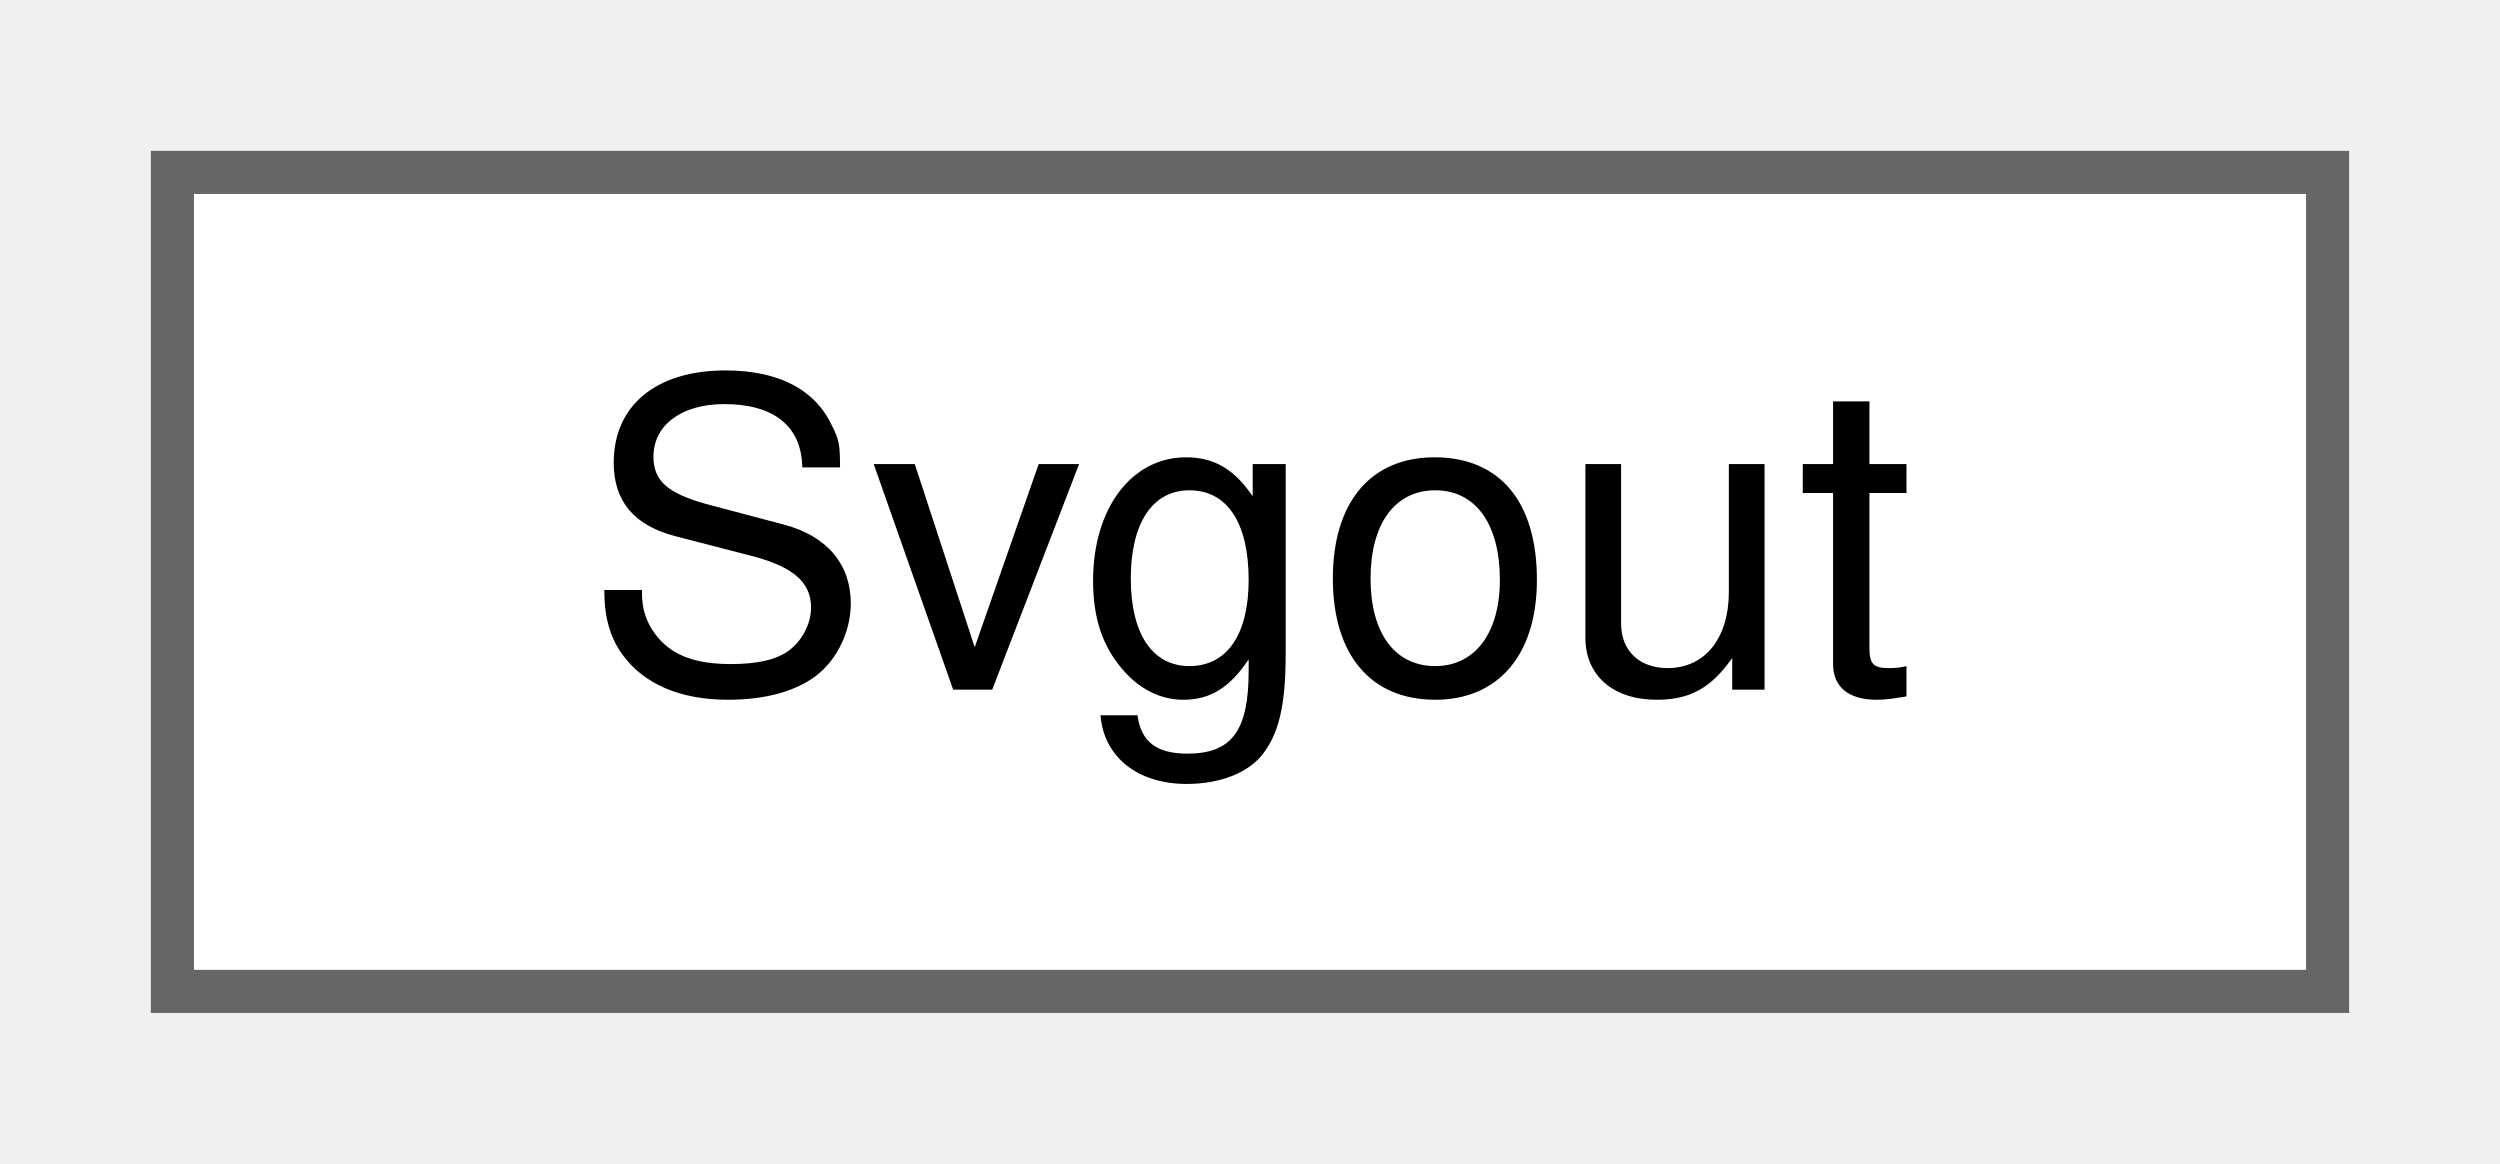
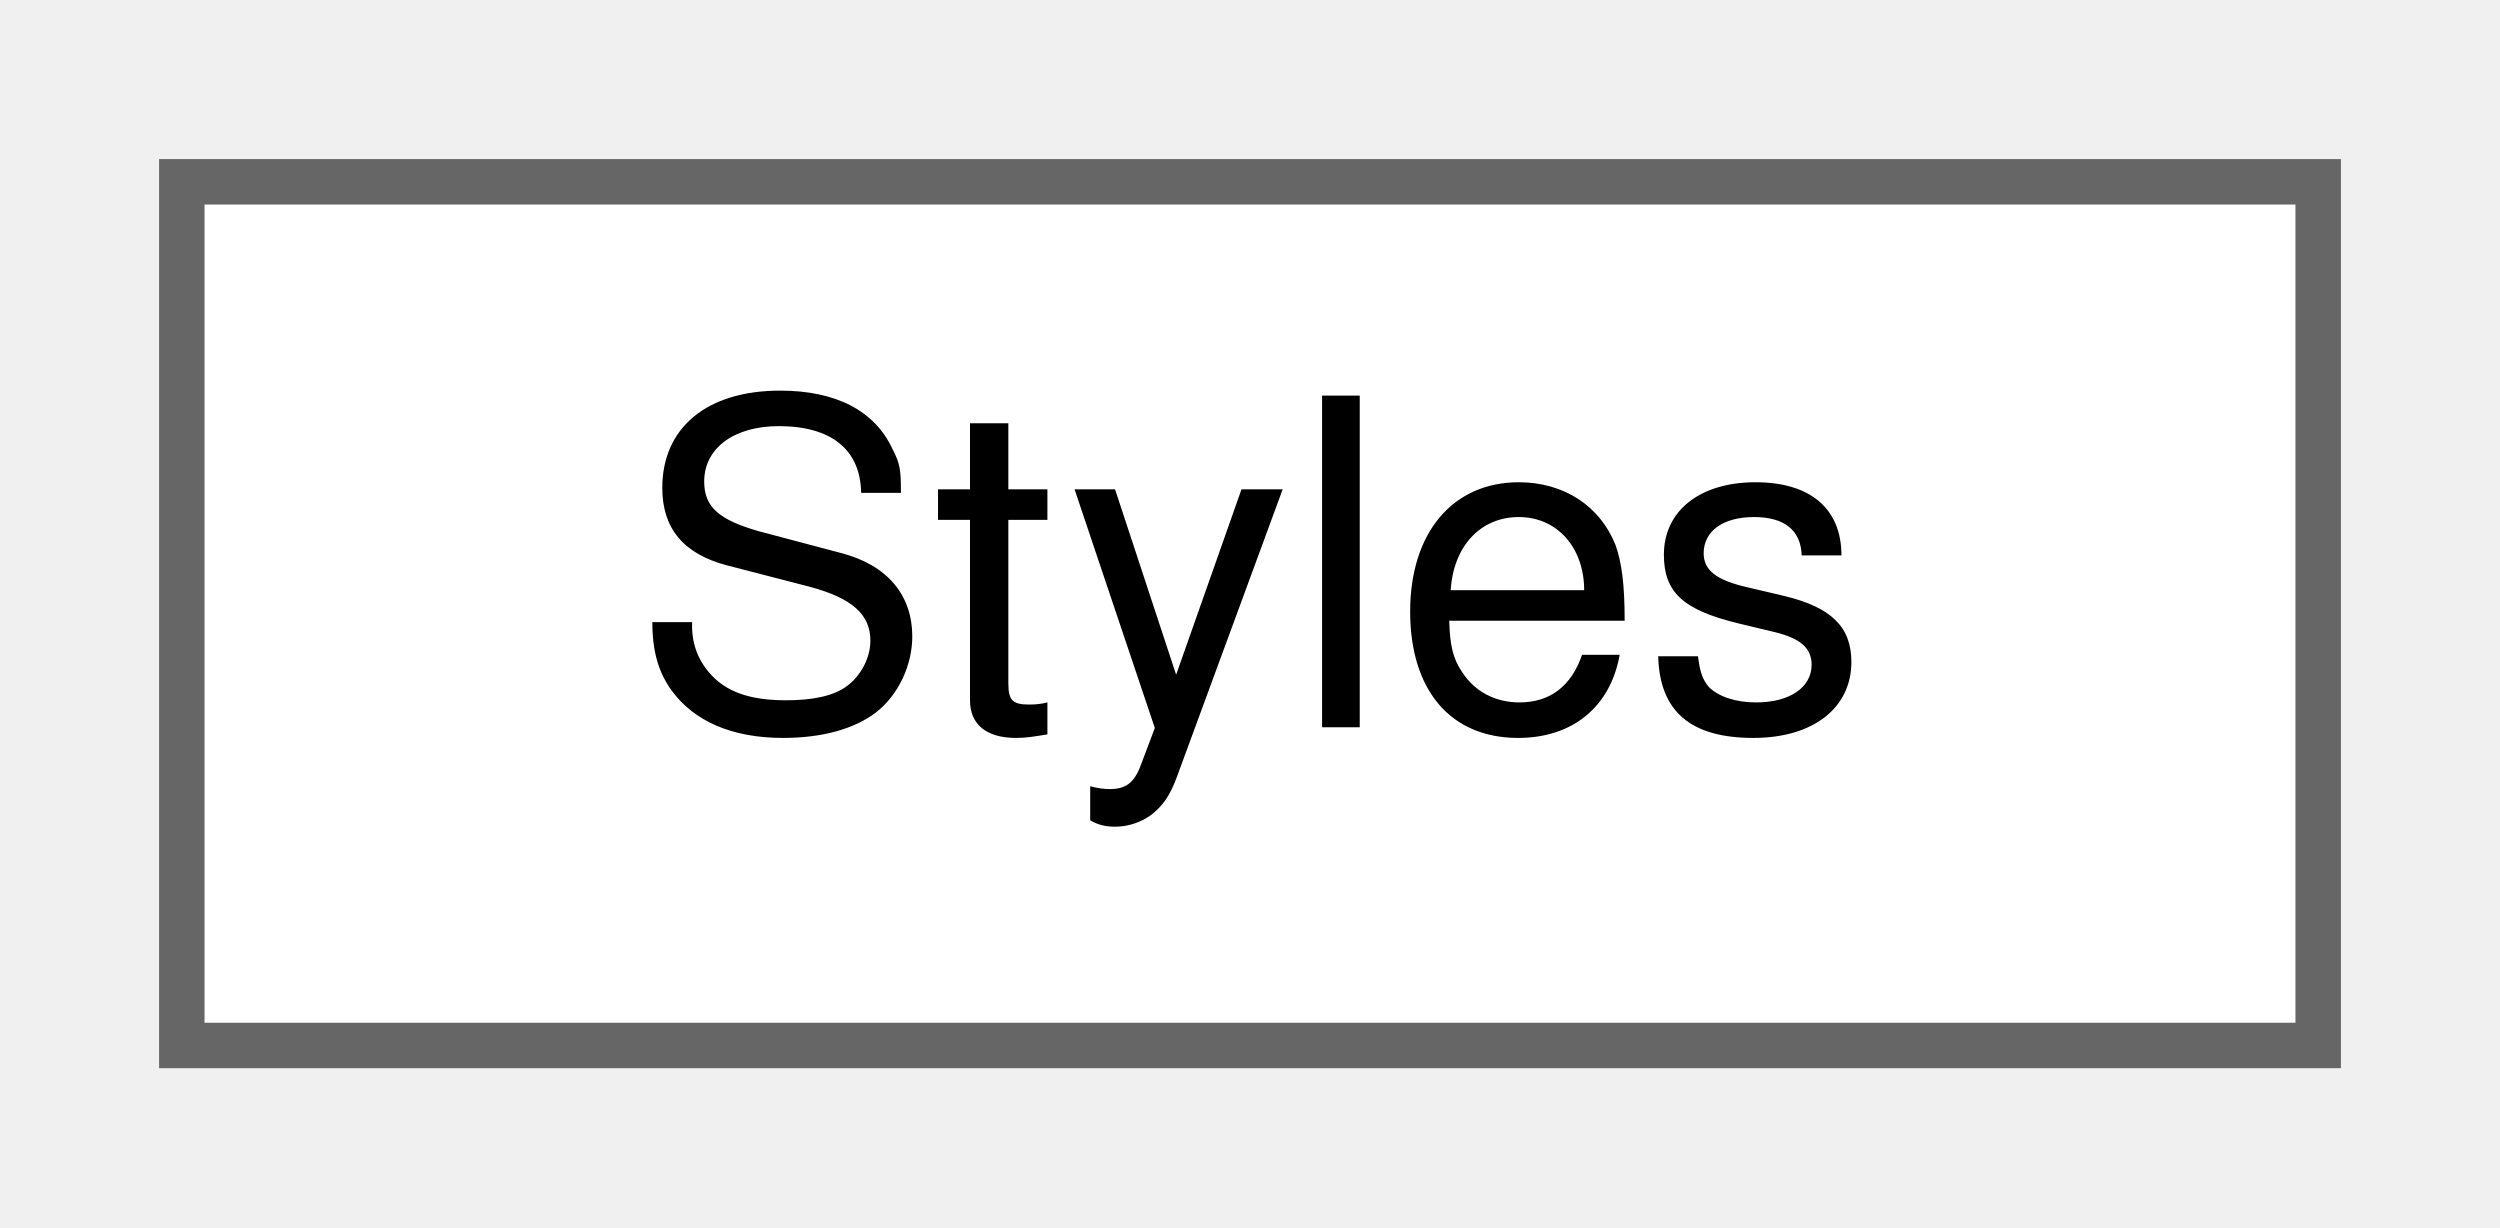
- <svg xmlns="http://www.w3.org/2000/svg" xmlns:xlink="http://www.w3.org/1999/xlink" width="58pt" height="27pt" viewBox="0.00 0.00 58.00 27.00">
+ <svg xmlns="http://www.w3.org/2000/svg" xmlns:xlink="http://www.w3.org/1999/xlink" width="55pt" height="27pt" viewBox="0.00 0.00 55.00 27.00">
  <g id="graph0" class="graph" transform="scale(1 1) rotate(0) translate(4 23)">
    <g id="node1" class="node">
      <g id="a_node1">
-         <a xlink:href="classSvgout.html" target="_top" xlink:title=" ">
-           <polygon fill="white" stroke="#666666" points="50,-19 0,-19 0,0 50,0 50,-19" />
-           <text text-anchor="middle" x="25" y="-7" font-family="Helvetica,sans-Serif" font-size="10.00">Svgout</text>
+         <a xlink:href="classStyles.html" target="_top" xlink:title="Storage for the worksheet's per-TextStyle text styles.">
+           <polygon fill="white" stroke="#666666" points="47,-19 0,-19 0,0 47,0 47,-19" />
+           <text text-anchor="middle" x="23.5" y="-7" font-family="Helvetica,sans-Serif" font-size="10.00">Styles</text>
        </a>
      </g>
    </g>
  </g>
</svg>
